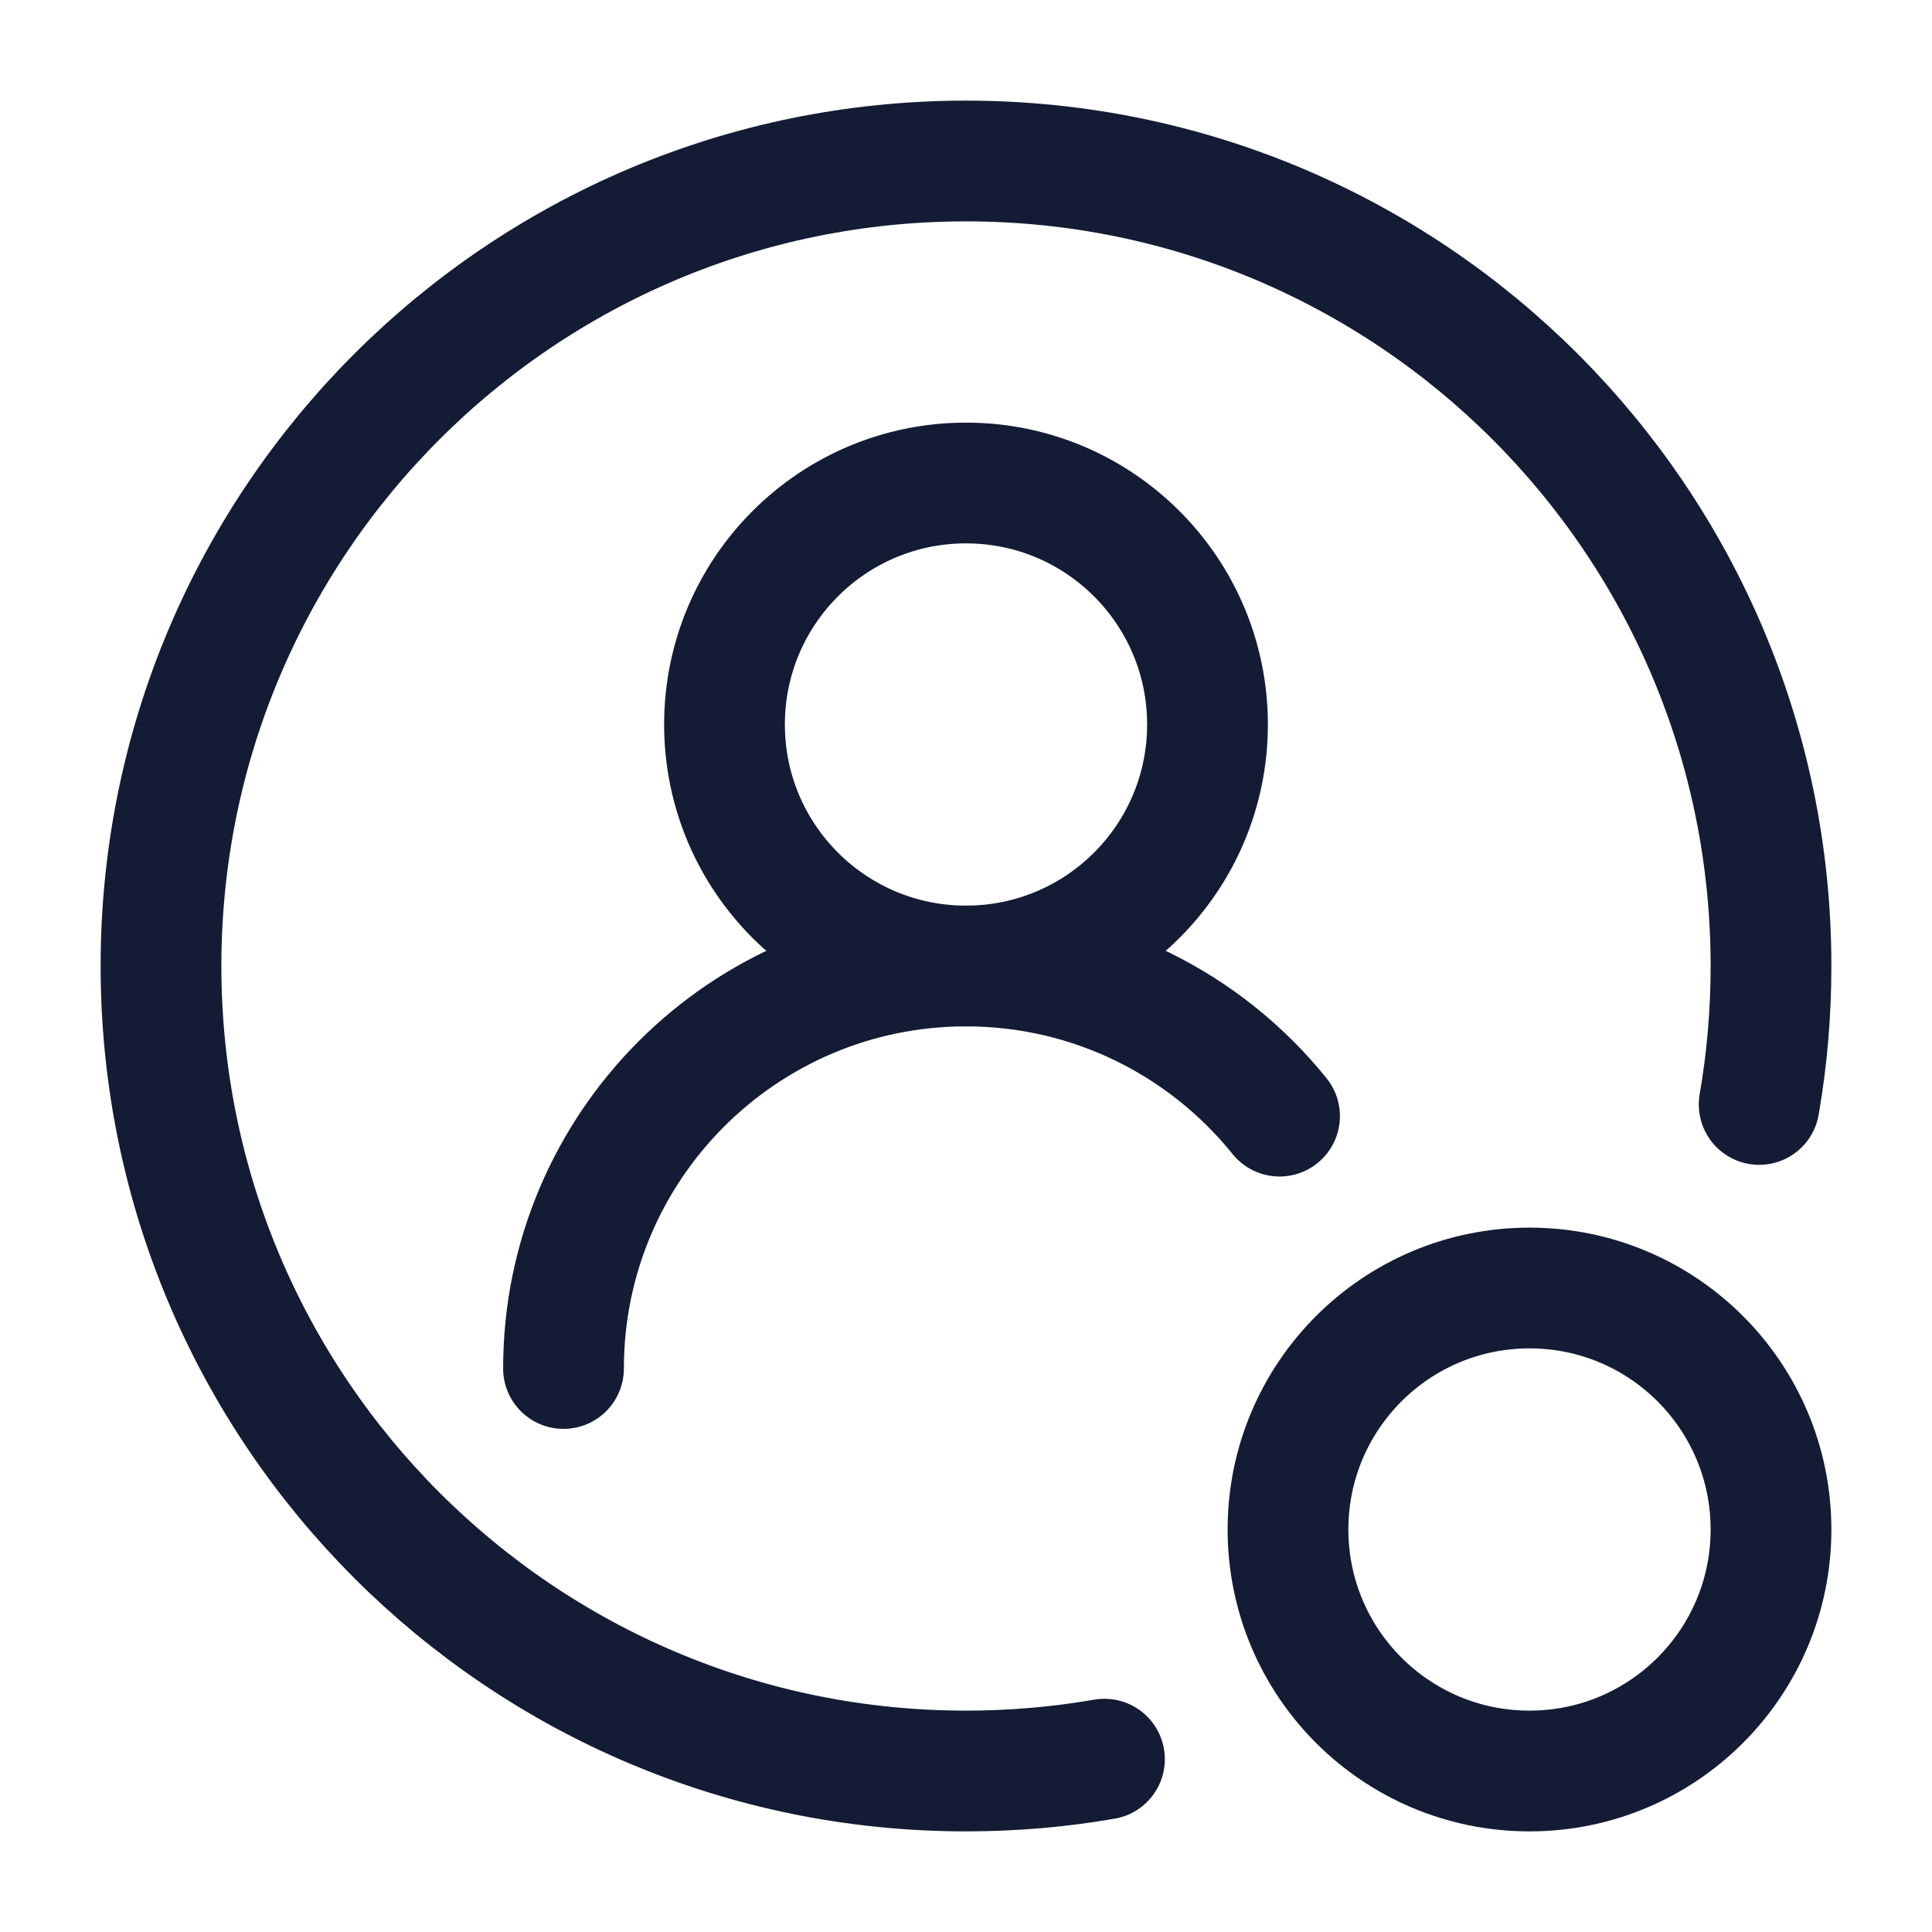
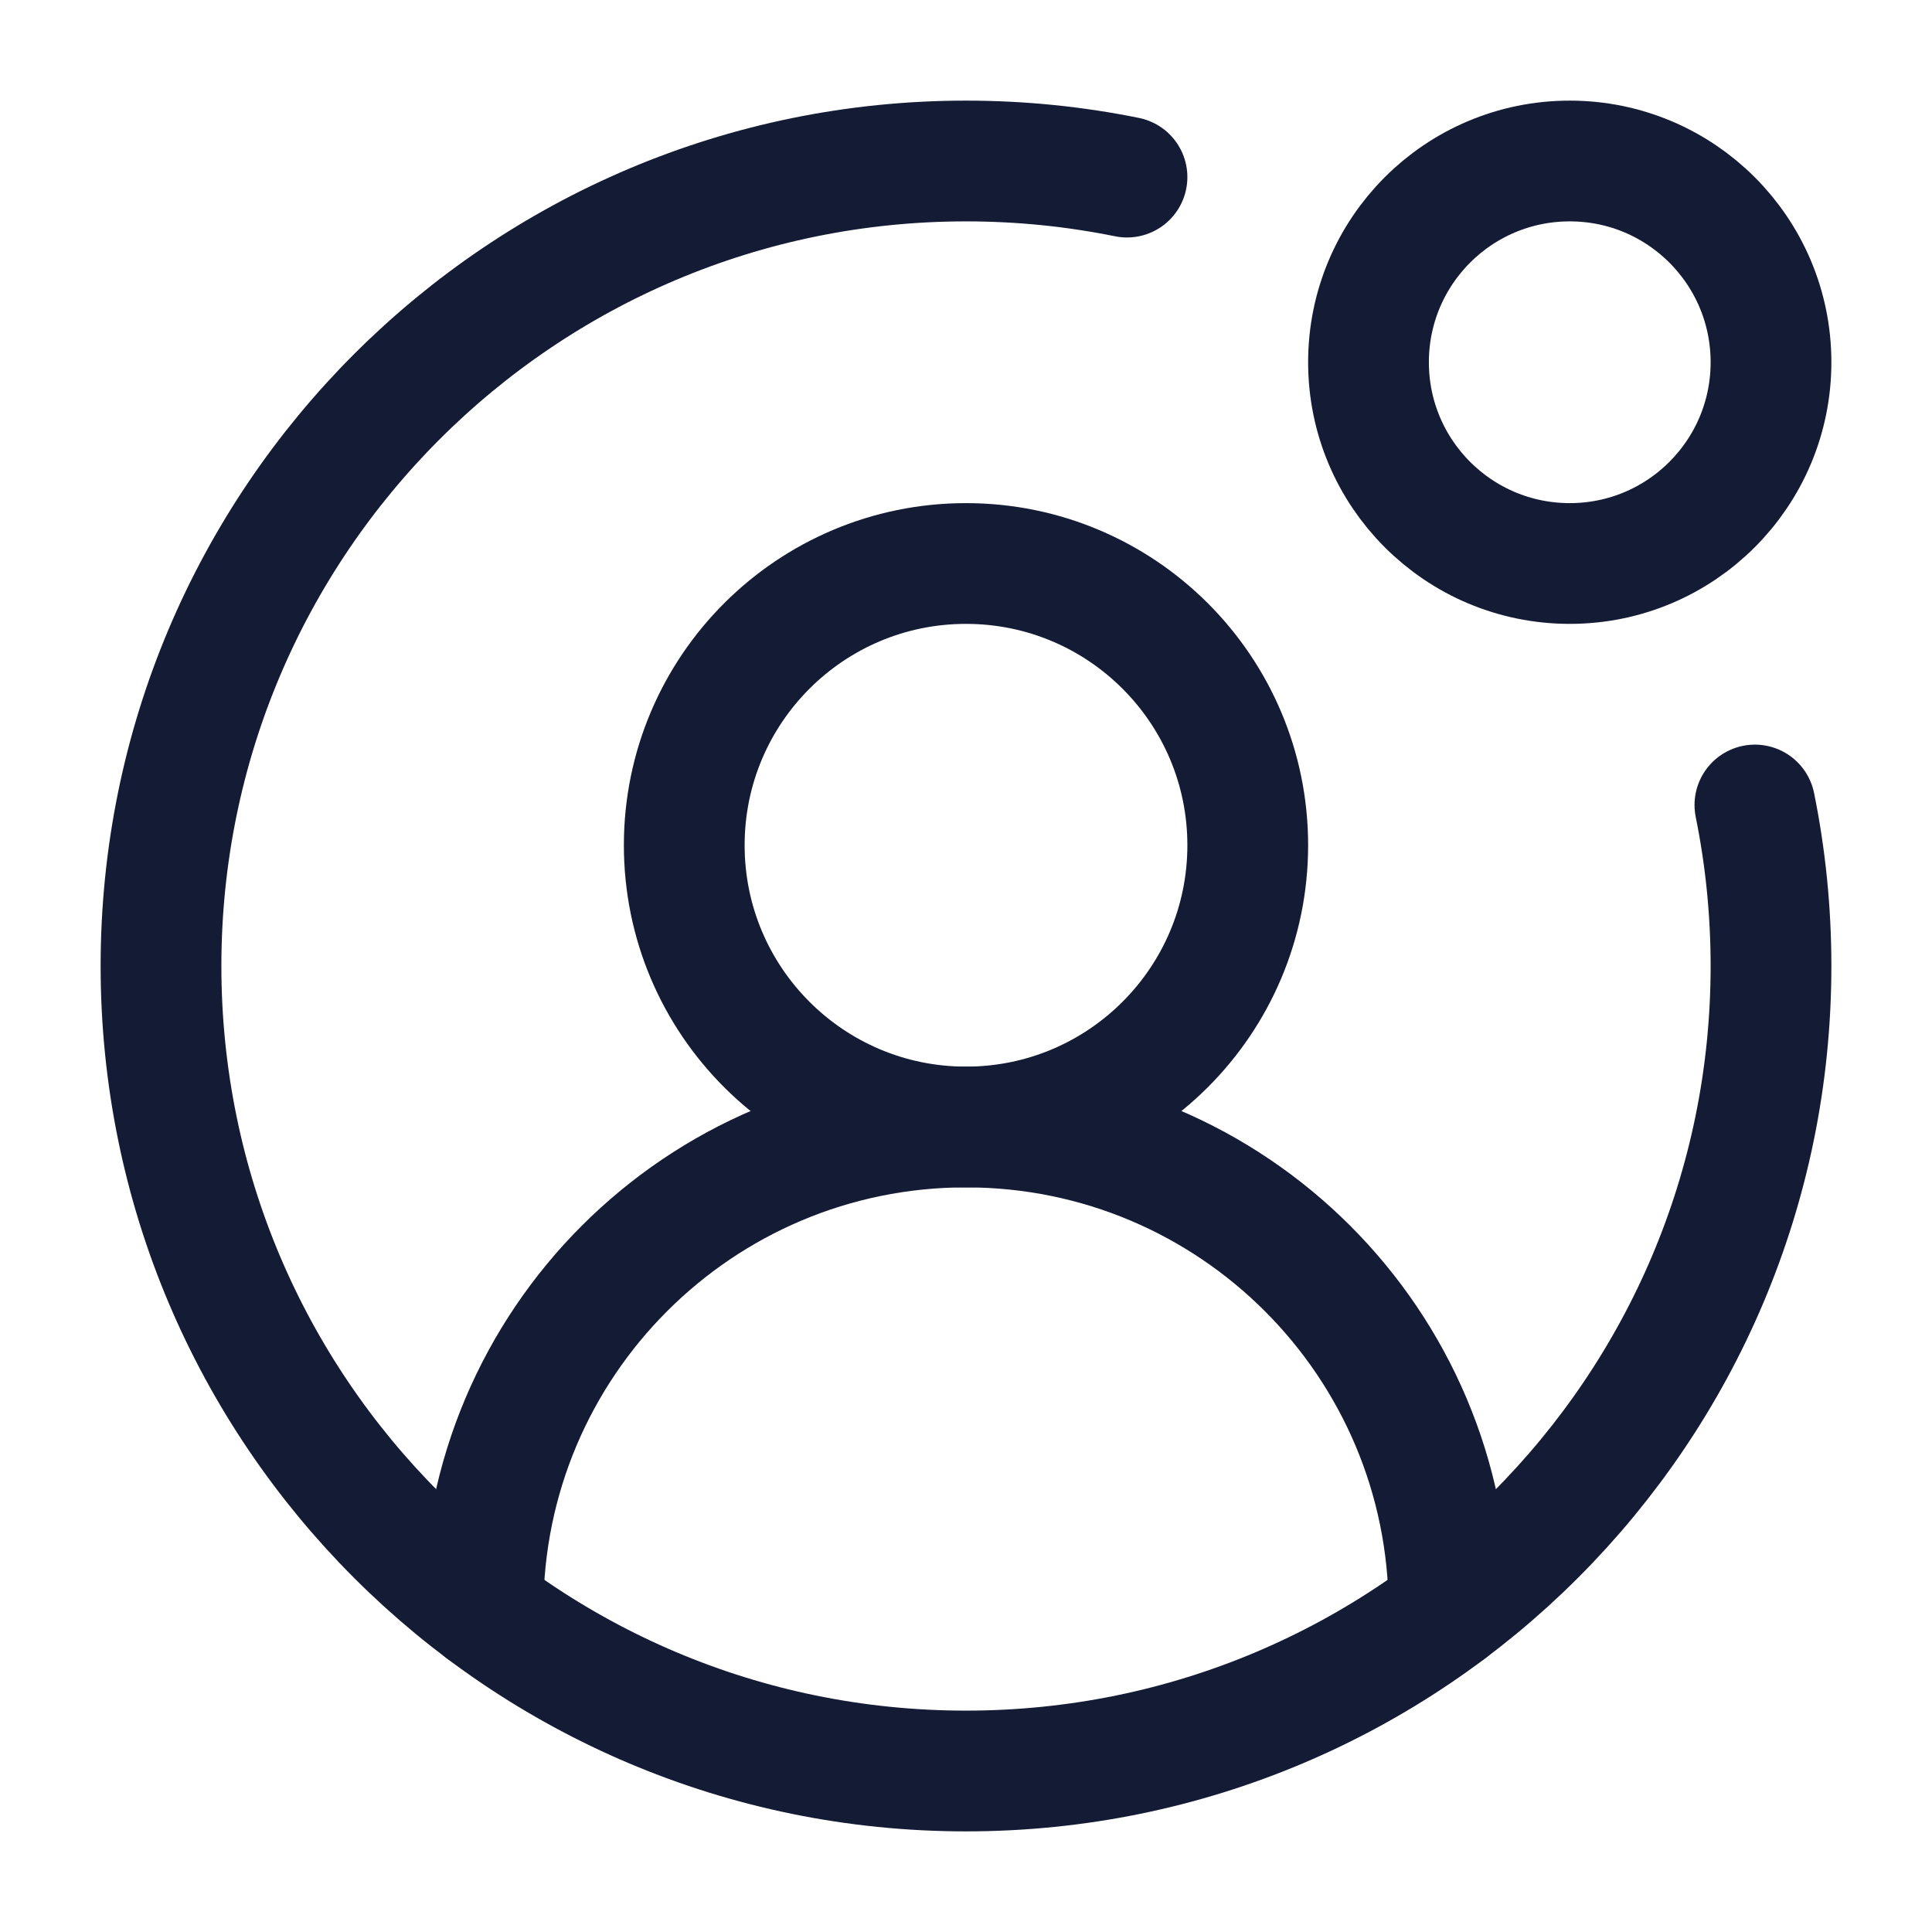
<svg xmlns="http://www.w3.org/2000/svg" width="24" height="24" viewBox="0 0 24 24" fill="none">
-   <path d="M15 9C15 7.343 13.657 6 12 6C10.343 6 9 7.343 9 9C9 10.657 10.343 12 12 12C13.657 12 15 10.657 15 9Z" stroke="#141B34" stroke-width="1.5" stroke-linecap="round" stroke-linejoin="round" />
-   <path d="M22 19C22 17.343 20.657 16 19 16C17.343 16 16 17.343 16 19C16 20.657 17.343 22 19 22C20.657 22 22 20.657 22 19Z" stroke="#141B34" stroke-width="1.5" stroke-linecap="round" stroke-linejoin="round" />
-   <path d="M21.853 13.72C21.95 13.161 22 12.587 22 12C22 6.477 17.523 2 12 2C6.477 2 2 6.477 2 12C2 17.523 6.477 22 12 22C12.587 22 13.161 21.95 13.72 21.853" stroke="#141B34" stroke-width="1.5" stroke-linecap="round" stroke-linejoin="round" />
-   <path d="M7 17C7 14.239 9.239 12 12 12C13.574 12 14.979 12.728 15.895 13.865" stroke="#141B34" stroke-width="1.5" stroke-linecap="round" stroke-linejoin="round" />
+   <path d="M15.5 10.5C15.5 8.567 13.933 7 12 7C10.067 7 8.5 8.567 8.5 10.5C8.5 12.433 10.067 14 12 14C13.933 14 15.5 12.433 15.5 10.5Z" stroke="#141B34" stroke-width="1.5" stroke-linecap="round" stroke-linejoin="round" />
+   <path d="M22 4.5C22 3.119 20.881 2 19.5 2C18.119 2 17 3.119 17 4.5C17 5.881 18.119 7 19.5 7C20.881 7 22 5.881 22 4.5Z" stroke="#141B34" stroke-width="1.5" stroke-linecap="round" stroke-linejoin="round" />
+   <path d="M14 2.2C13.354 2.069 12.685 2 12 2C6.477 2 2 6.477 2 12C2 17.523 6.477 22 12 22C17.523 22 22 17.523 22 12C22 11.315 21.931 10.646 21.8 10" stroke="#141B34" stroke-width="1.5" stroke-linecap="round" stroke-linejoin="round" />
+   <path d="M18 20C18 16.686 15.314 14 12 14C8.686 14 6 16.686 6 20" stroke="#141B34" stroke-width="1.5" stroke-linecap="round" stroke-linejoin="round" />
</svg>
